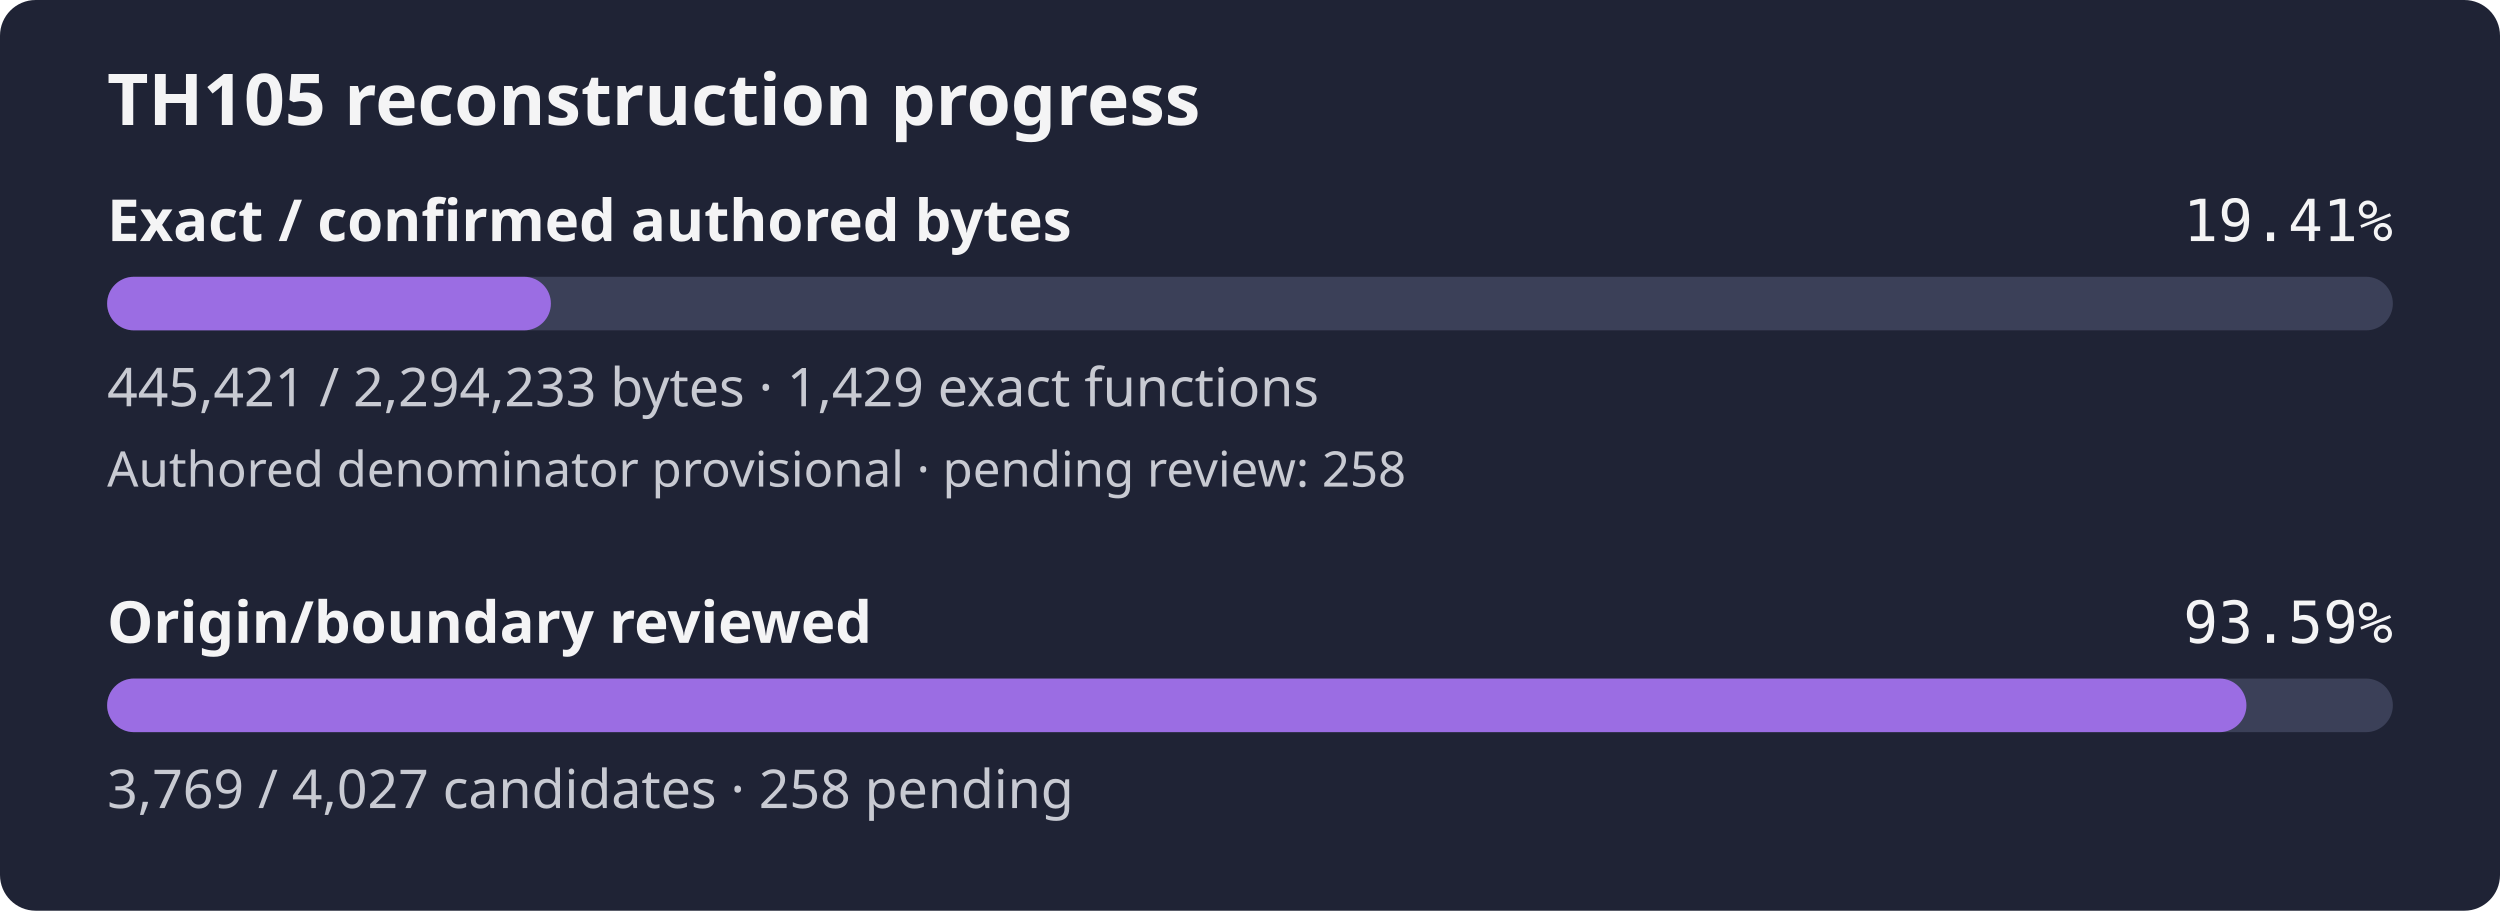
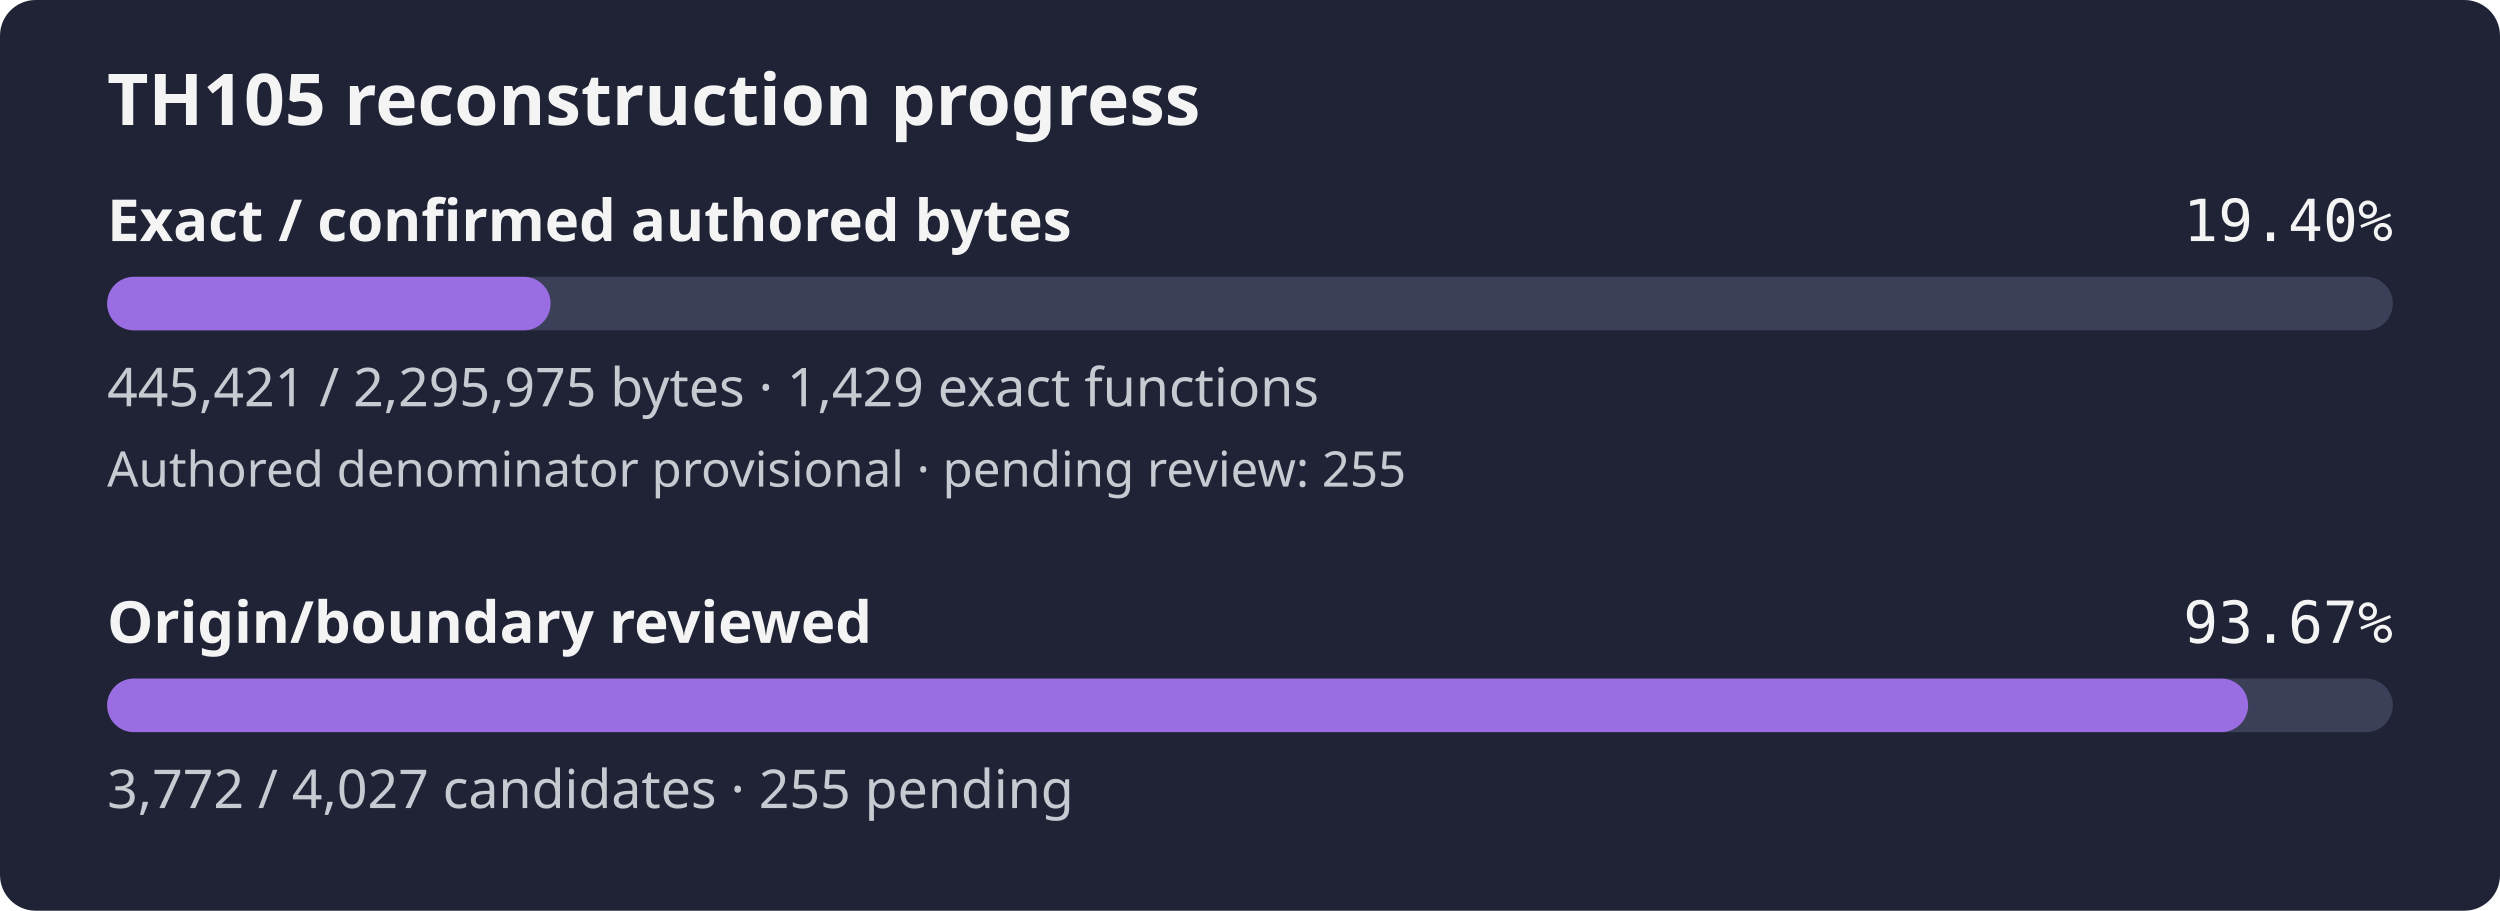
- <svg xmlns="http://www.w3.org/2000/svg" width="560" height="204" viewBox="0 0 560 204" role="img" aria-label="TH105 reconstruction progress: 19.41% of confirmed authored bytes exact; authored denominator provisional, origin review 93.59%">
+ <svg xmlns="http://www.w3.org/2000/svg" width="560" height="204" viewBox="0 0 560 204" role="img" aria-label="TH105 reconstruction progress: 19.40% of confirmed authored bytes exact; authored denominator provisional, origin review 93.67%">
  <rect width="560" height="204" rx="8" fill="#1f2335" />
  <text x="24" y="28" fill="#f4f4f5" font-family="sans-serif" font-size="16" font-weight="600">TH105 reconstruction progress</text>
  <text x="24" y="54" fill="#f4f4f5" font-family="sans-serif" font-size="13" font-weight="600">Exact / confirmed authored bytes</text>
-   <text x="536" y="54" fill="#f4f4f5" text-anchor="end" font-family="monospace" font-size="13">19.41%</text>
+   <text x="536" y="54" fill="#f4f4f5" text-anchor="end" font-family="monospace" font-size="13">19.40%</text>
  <rect id="exact-track" x="24" y="62" width="512" height="12" rx="6" fill="#3b4058" />
-   <rect id="exact-fill" x="24" y="62" width="99.40" height="12" rx="6" fill="#9b6de3" />
-   <text x="24" y="91" fill="#c8cad2" font-family="sans-serif" font-size="12">445,421 / 2,294,233 bytes · 1,429 exact functions</text>
-   <text x="24" y="109" fill="#c8cad2" font-family="sans-serif" font-size="11">Authored denominator provisional · pending review: 258</text>
+   <rect id="exact-fill" x="24" y="62" width="99.33" height="12" rx="6" fill="#9b6de3" />
+   <text x="24" y="91" fill="#c8cad2" font-family="sans-serif" font-size="12">445,421 / 2,295,975 bytes · 1,429 exact functions</text>
+   <text x="24" y="109" fill="#c8cad2" font-family="sans-serif" font-size="11">Authored denominator provisional · pending review: 255</text>
  <text x="24" y="144" fill="#f4f4f5" font-family="sans-serif" font-size="13" font-weight="600">Origin/boundary reviewed</text>
-   <text x="536" y="144" fill="#f4f4f5" text-anchor="end" font-family="monospace" font-size="13">93.59%</text>
+   <text x="536" y="144" fill="#f4f4f5" text-anchor="end" font-family="monospace" font-size="13">93.67%</text>
  <rect id="review-track" x="24" y="152" width="512" height="12" rx="6" fill="#3b4058" />
-   <rect id="review-fill" x="24" y="152" width="479.20" height="12" rx="6" fill="#9b6de3" />
-   <text x="24" y="181" fill="#c8cad2" font-family="sans-serif" font-size="12">3,769 / 4,027 candidates · 258 pending</text>
+   <rect id="review-fill" x="24" y="152" width="479.58" height="12" rx="6" fill="#9b6de3" />
+   <text x="24" y="181" fill="#c8cad2" font-family="sans-serif" font-size="12">3,772 / 4,027 candidates · 255 pending</text>
</svg>
